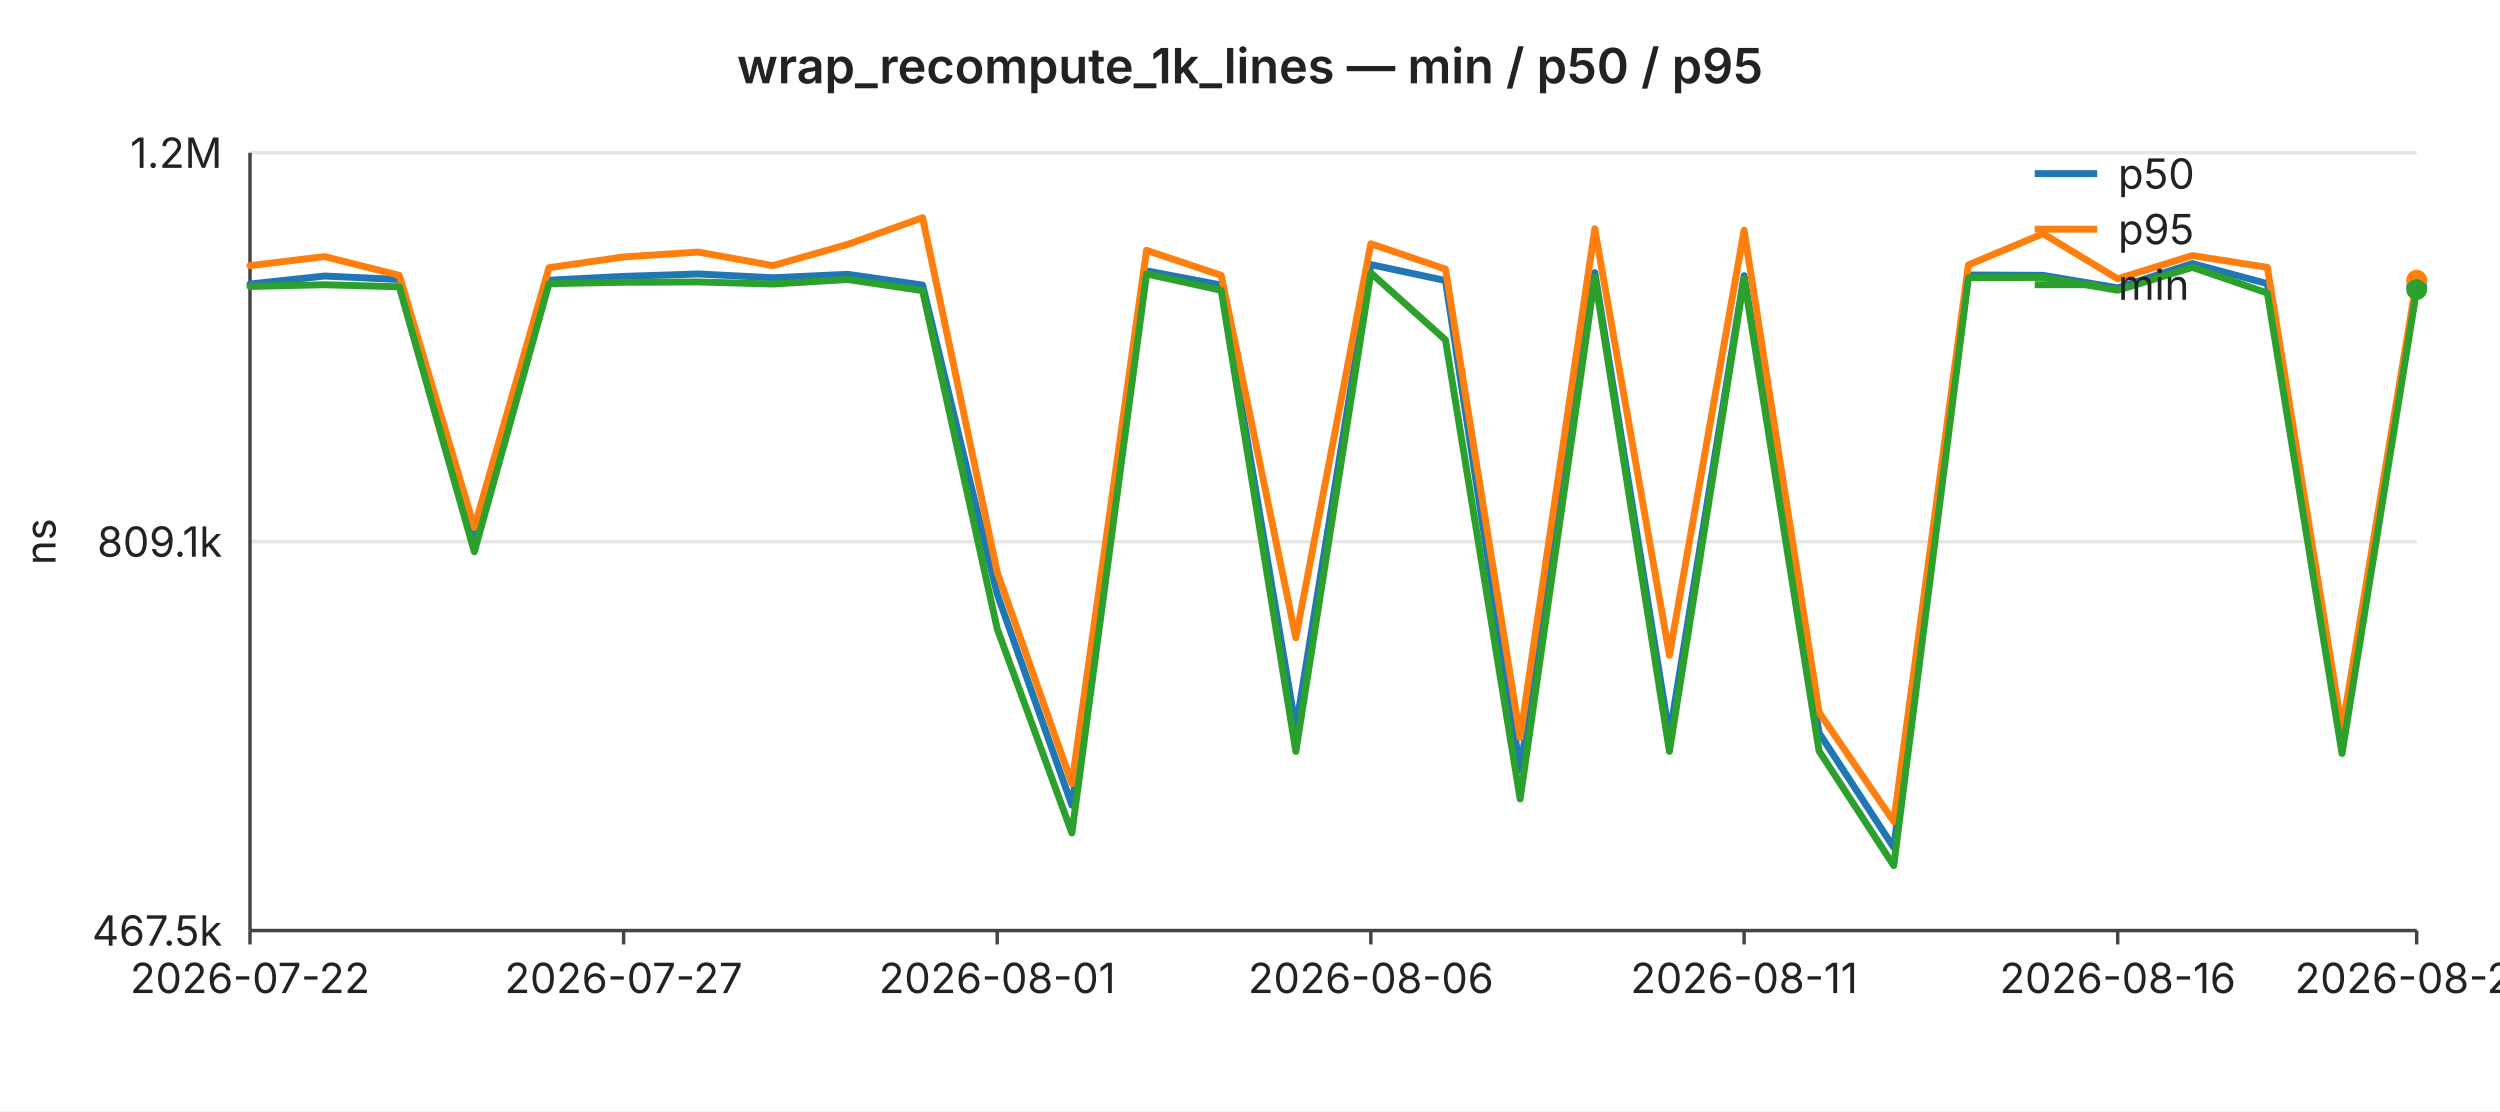
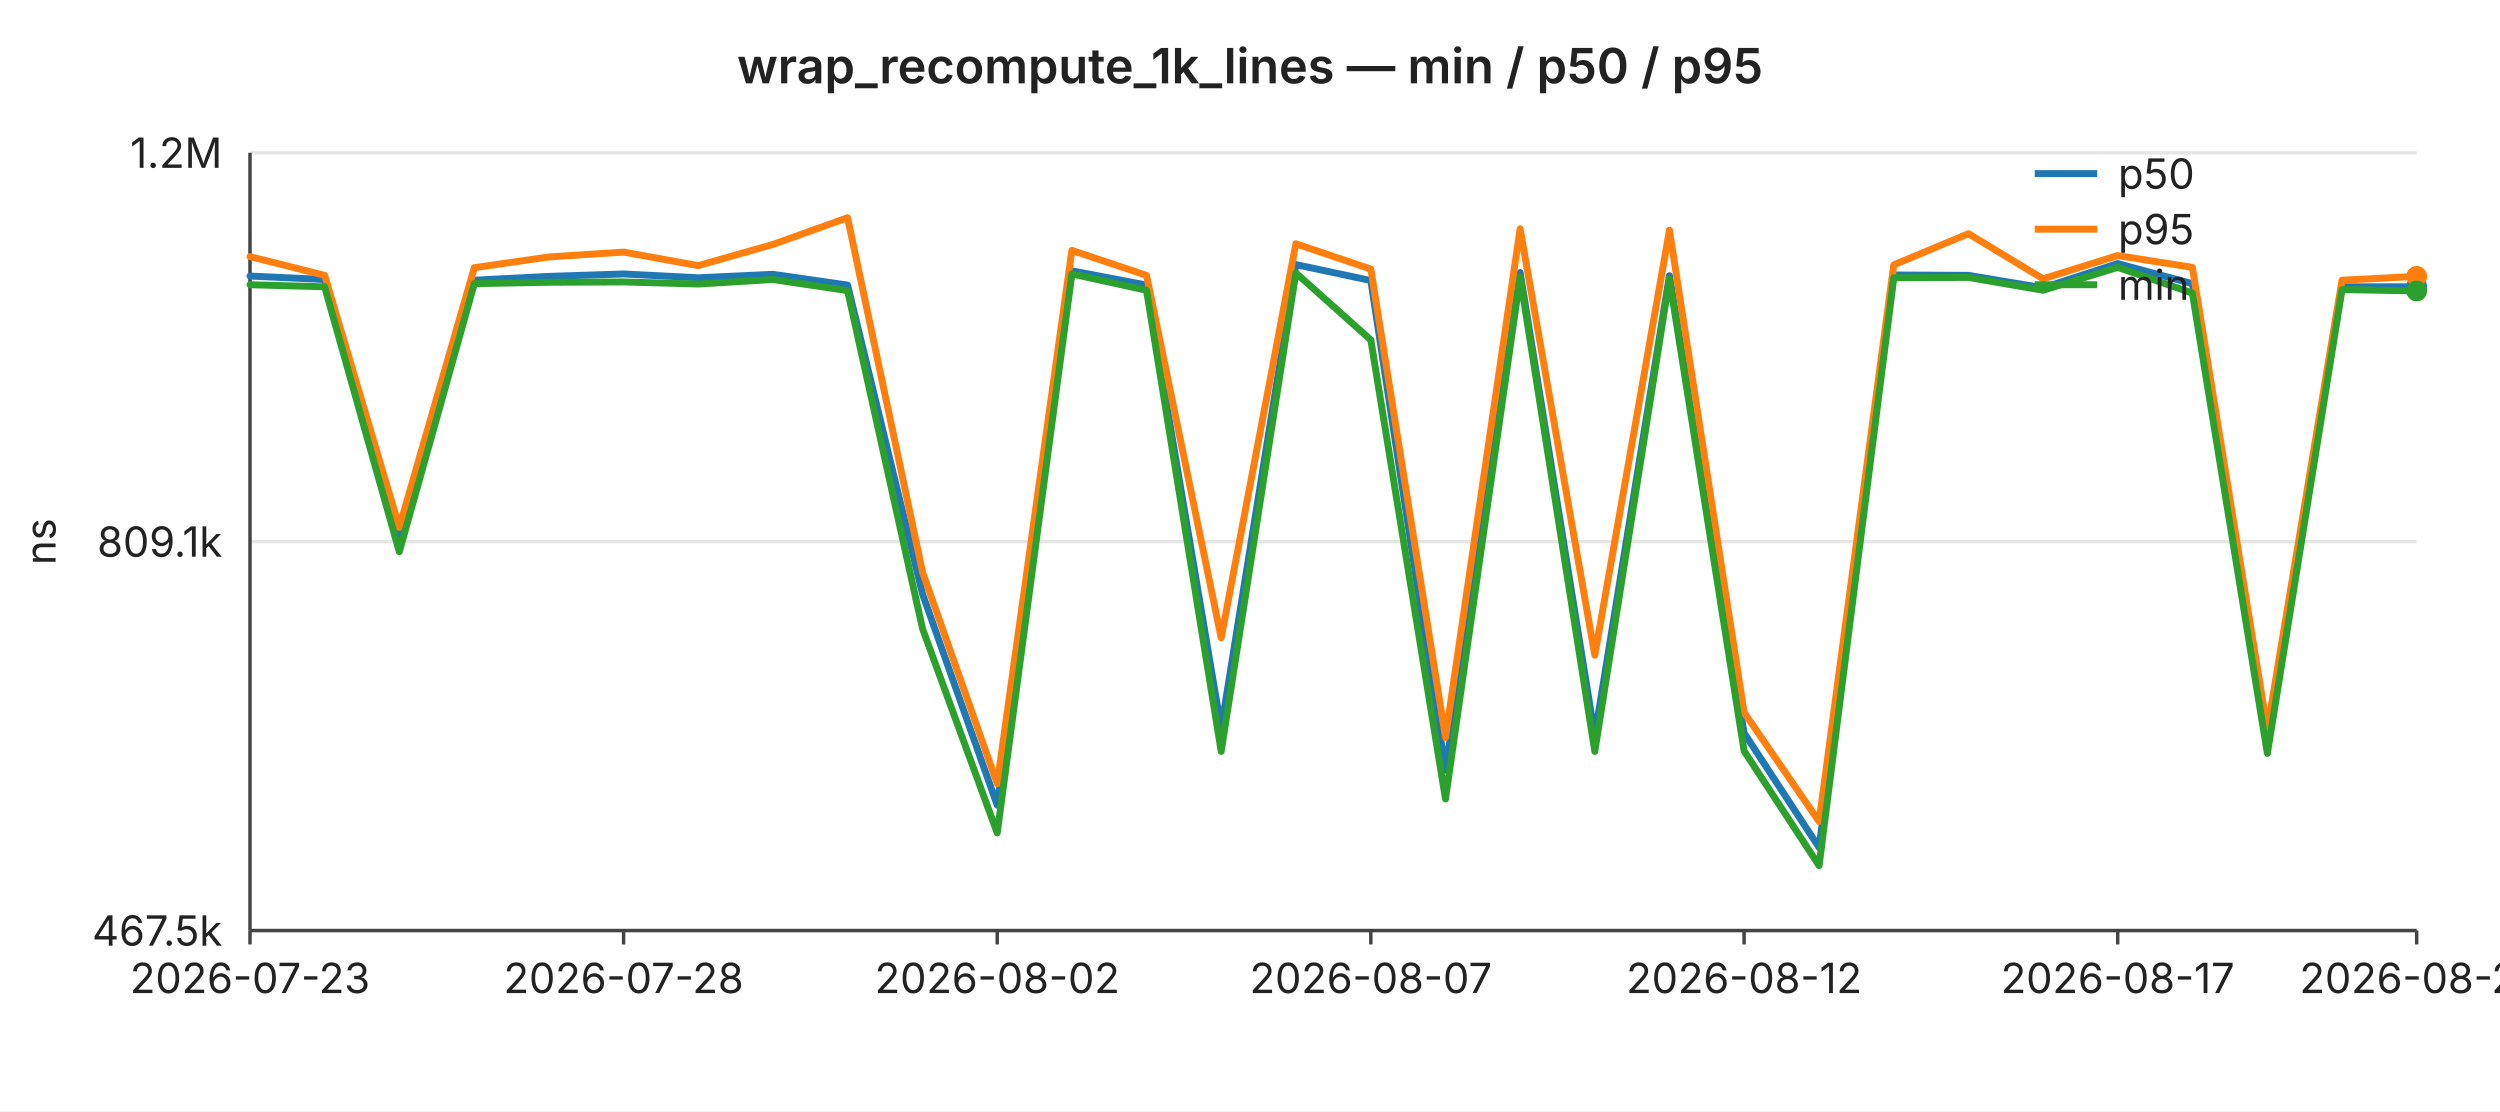
<svg xmlns="http://www.w3.org/2000/svg" width="720" height="320" viewBox="0 0 720 320" font-family="-apple-system,BlinkMacSystemFont,Segoe UI,sans-serif" font-size="12">
  <rect width="720" height="320" fill="#ffffff" />
  <text x="360" y="24" text-anchor="middle" font-size="14" font-weight="600" fill="#222">wrap_recompute_1k_lines — min / p50 / p95</text>
  <line x1="72" y1="44.0" x2="696" y2="44.0" stroke="#e6e6e6" stroke-width="1" />
  <text x="64" y="44.0" text-anchor="end" dominant-baseline="middle" fill="#222">1.2M</text>
  <line x1="72" y1="156.0" x2="696" y2="156.0" stroke="#e6e6e6" stroke-width="1" />
  <text x="64" y="156.0" text-anchor="end" dominant-baseline="middle" fill="#222">809.1k</text>
  <line x1="72" y1="268.0" x2="696" y2="268.0" stroke="#e6e6e6" stroke-width="1" />
  <text x="64" y="268.0" text-anchor="end" dominant-baseline="middle" fill="#222">467.5k</text>
  <text x="16" y="156" text-anchor="middle" fill="#222" transform="rotate(-90 16 156)">ns</text>
  <line x1="72" y1="44" x2="72" y2="268" stroke="#444" stroke-width="1" />
  <line x1="72" y1="268" x2="696" y2="268" stroke="#444" stroke-width="1" />
  <line x1="72.0" y1="268" x2="72.0" y2="272" stroke="#444" stroke-width="1" />
-   <text x="72.0" y="286" text-anchor="middle" fill="#222">2026-07-22</text>
+   <text x="72.0" y="286" text-anchor="middle" fill="#222">2026-07-23</text>
  <line x1="179.6" y1="268" x2="179.6" y2="272" stroke="#444" stroke-width="1" />
-   <text x="179.6" y="286" text-anchor="middle" fill="#222">2026-07-27</text>
+   <text x="179.6" y="286" text-anchor="middle" fill="#222">2026-07-28</text>
  <line x1="287.2" y1="268" x2="287.2" y2="272" stroke="#444" stroke-width="1" />
-   <text x="287.2" y="286" text-anchor="middle" fill="#222">2026-08-01</text>
+   <text x="287.2" y="286" text-anchor="middle" fill="#222">2026-08-02</text>
  <line x1="394.8" y1="268" x2="394.8" y2="272" stroke="#444" stroke-width="1" />
-   <text x="394.8" y="286" text-anchor="middle" fill="#222">2026-08-06</text>
+   <text x="394.8" y="286" text-anchor="middle" fill="#222">2026-08-07</text>
  <line x1="502.3" y1="268" x2="502.3" y2="272" stroke="#444" stroke-width="1" />
-   <text x="502.3" y="286" text-anchor="middle" fill="#222">2026-08-11</text>
+   <text x="502.3" y="286" text-anchor="middle" fill="#222">2026-08-12</text>
  <line x1="609.9" y1="268" x2="609.9" y2="272" stroke="#444" stroke-width="1" />
-   <text x="609.9" y="286" text-anchor="middle" fill="#222">2026-08-16</text>
+   <text x="609.9" y="286" text-anchor="middle" fill="#222">2026-08-17</text>
  <line x1="696.0" y1="268" x2="696.0" y2="272" stroke="#444" stroke-width="1" />
-   <text x="696.0" y="286" text-anchor="middle" fill="#222">2026-08-20</text>
-   <polyline fill="none" stroke="#1f77b4" stroke-width="2" stroke-linejoin="round" stroke-linecap="round" points="72.0,81.8 93.5,79.5 115.0,80.5 136.6,155.4 158.1,80.7 179.6,79.6 201.1,78.9 222.6,80.0 244.1,79.0 265.7,82.1 287.2,171.1 308.7,231.9 330.2,78.0 351.7,82.1 373.2,209.8 394.8,76.2 416.3,80.8 437.8,221.8 459.3,78.5 480.8,211.9 502.3,79.4 523.9,211.1 545.4,244.1 566.9,79.2 588.4,79.3 609.9,82.9 631.4,75.9 653.0,81.7 674.5,213.5 696.0,82.6" />
+   <text x="696.0" y="286" text-anchor="middle" fill="#222">2026-08-21</text>
+   <polyline fill="none" stroke="#1f77b4" stroke-width="2" stroke-linejoin="round" stroke-linecap="round" points="72.0,79.5 93.5,80.5 115.0,155.4 136.6,80.7 158.1,79.6 179.6,78.9 201.1,80.0 222.6,79.0 244.1,82.1 265.7,171.1 287.2,231.9 308.7,78.0 330.2,82.1 351.7,209.8 373.2,76.2 394.8,80.8 416.3,221.8 437.8,78.5 459.3,211.9 480.8,79.4 502.3,211.1 523.9,244.1 545.4,79.2 566.9,79.3 588.4,82.9 609.9,75.9 631.4,81.7 653.0,213.5 674.5,82.6 696.0,82.6" />
  <circle cx="696.0" cy="82.6" r="3" fill="#1f77b4" />
-   <polyline fill="none" stroke="#ff7f0e" stroke-width="2" stroke-linejoin="round" stroke-linecap="round" points="72.0,76.5 93.5,73.9 115.0,79.3 136.6,151.9 158.1,77.1 179.6,74.0 201.1,72.6 222.6,76.5 244.1,70.4 265.7,62.7 287.2,164.8 308.7,225.7 330.2,72.1 351.7,79.3 373.2,183.7 394.8,70.2 416.3,77.5 437.8,212.4 459.3,65.9 480.8,188.7 502.3,66.3 523.9,205.2 545.4,236.6 566.9,76.3 588.4,67.3 609.9,80.3 631.4,73.6 653.0,77.0 674.5,210.1 696.0,80.7" />
-   <circle cx="696.0" cy="80.7" r="3" fill="#ff7f0e" />
-   <polyline fill="none" stroke="#2ca02c" stroke-width="2" stroke-linejoin="round" stroke-linecap="round" points="72.0,82.5 93.5,82.0 115.0,82.6 136.6,158.9 158.1,81.7 179.6,81.3 201.1,81.2 222.6,81.8 244.1,80.5 265.7,83.7 287.2,181.1 308.7,239.9 330.2,78.9 351.7,83.6 373.2,216.4 394.8,78.6 416.3,97.9 437.8,230.1 459.3,79.8 480.8,216.4 502.3,80.3 523.9,216.3 545.4,249.3 566.9,80.0 588.4,79.9 609.9,83.6 631.4,77.0 653.0,84.4 674.5,217.0 696.0,83.4" />
-   <circle cx="696.0" cy="83.4" r="3" fill="#2ca02c" />
+   <polyline fill="none" stroke="#ff7f0e" stroke-width="2" stroke-linejoin="round" stroke-linecap="round" points="72.0,73.9 93.5,79.3 115.0,151.9 136.6,77.1 158.1,74.0 179.6,72.6 201.1,76.5 222.6,70.4 244.1,62.7 265.7,164.8 287.2,225.7 308.7,72.1 330.2,79.3 351.7,183.7 373.2,70.2 394.8,77.5 416.3,212.4 437.8,65.9 459.3,188.7 480.8,66.3 502.3,205.2 523.9,236.6 545.4,76.3 566.9,67.3 588.4,80.3 609.9,73.6 631.4,77.0 653.0,210.1 674.5,80.7 696.0,79.6" />
+   <circle cx="696.0" cy="79.6" r="3" fill="#ff7f0e" />
+   <polyline fill="none" stroke="#2ca02c" stroke-width="2" stroke-linejoin="round" stroke-linecap="round" points="72.0,82.0 93.5,82.6 115.0,158.9 136.6,81.7 158.1,81.3 179.6,81.2 201.1,81.8 222.6,80.5 244.1,83.7 265.7,181.1 287.2,239.9 308.7,78.9 330.2,83.6 351.7,216.4 373.2,78.6 394.8,97.9 416.3,230.1 437.8,79.8 459.3,216.4 480.8,80.3 502.3,216.3 523.9,249.3 545.4,80.0 566.9,79.9 588.4,83.6 609.9,77.0 631.4,84.4 653.0,217.0 674.5,83.4 696.0,83.8" />
+   <circle cx="696.0" cy="83.8" r="3" fill="#2ca02c" />
  <line x1="586" y1="50" x2="604" y2="50" stroke="#1f77b4" stroke-width="2" />
  <text x="610" y="50" dominant-baseline="middle" fill="#222">p50</text>
  <line x1="586" y1="66" x2="604" y2="66" stroke="#ff7f0e" stroke-width="2" />
  <text x="610" y="66" dominant-baseline="middle" fill="#222">p95</text>
  <line x1="586" y1="82" x2="604" y2="82" stroke="#2ca02c" stroke-width="2" />
  <text x="610" y="82" dominant-baseline="middle" fill="#222">min</text>
</svg>
